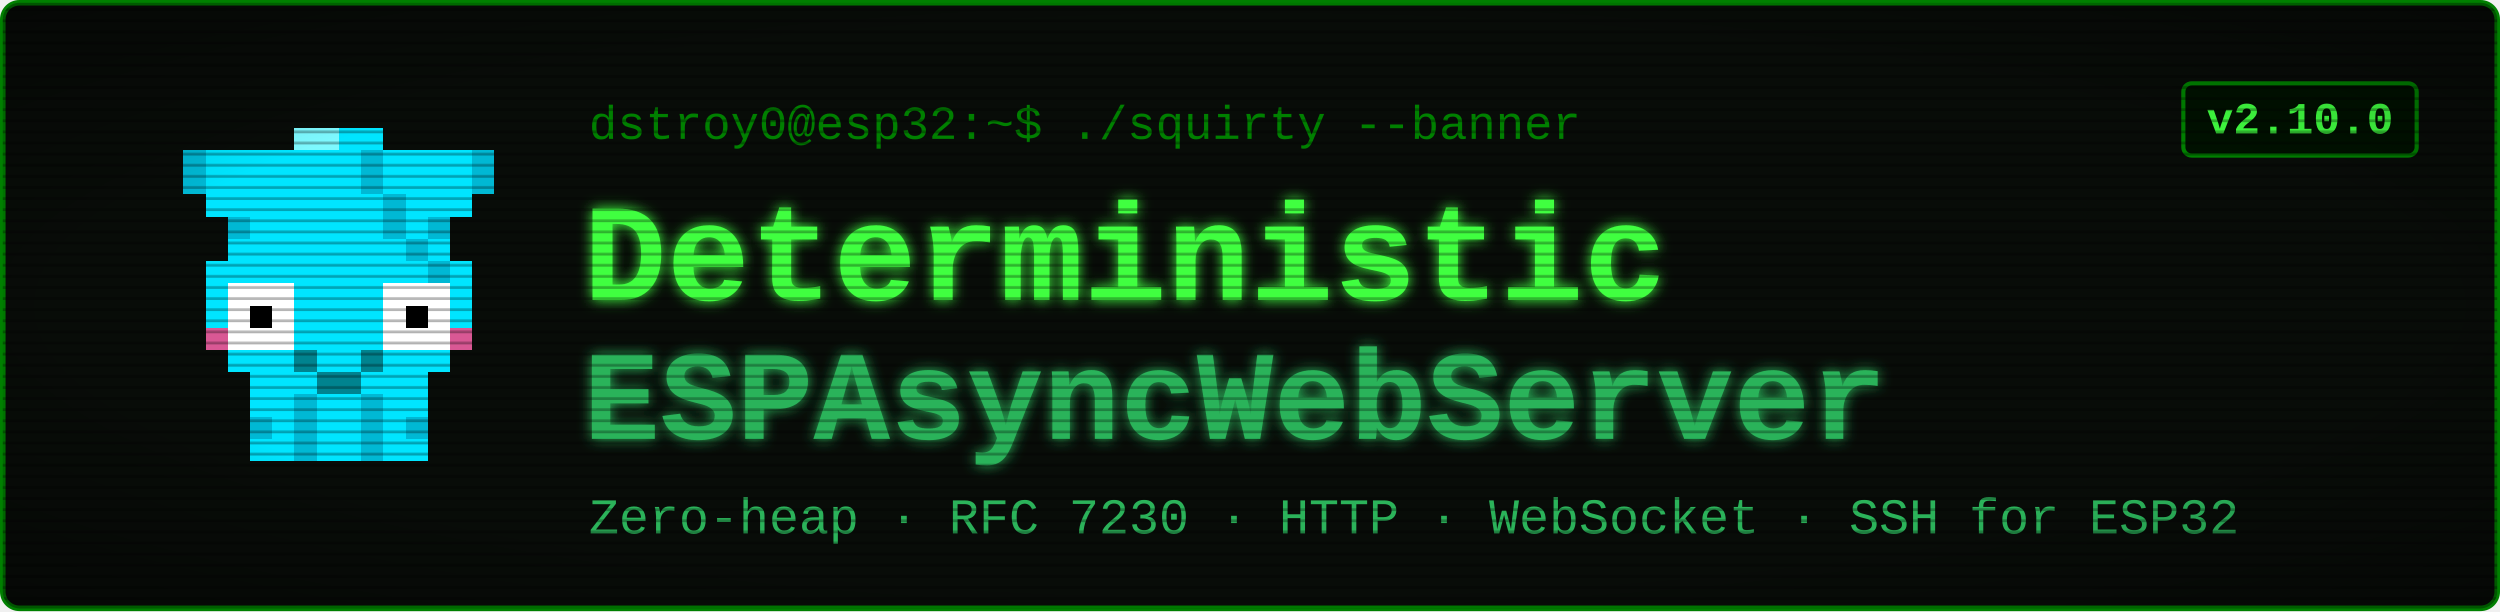
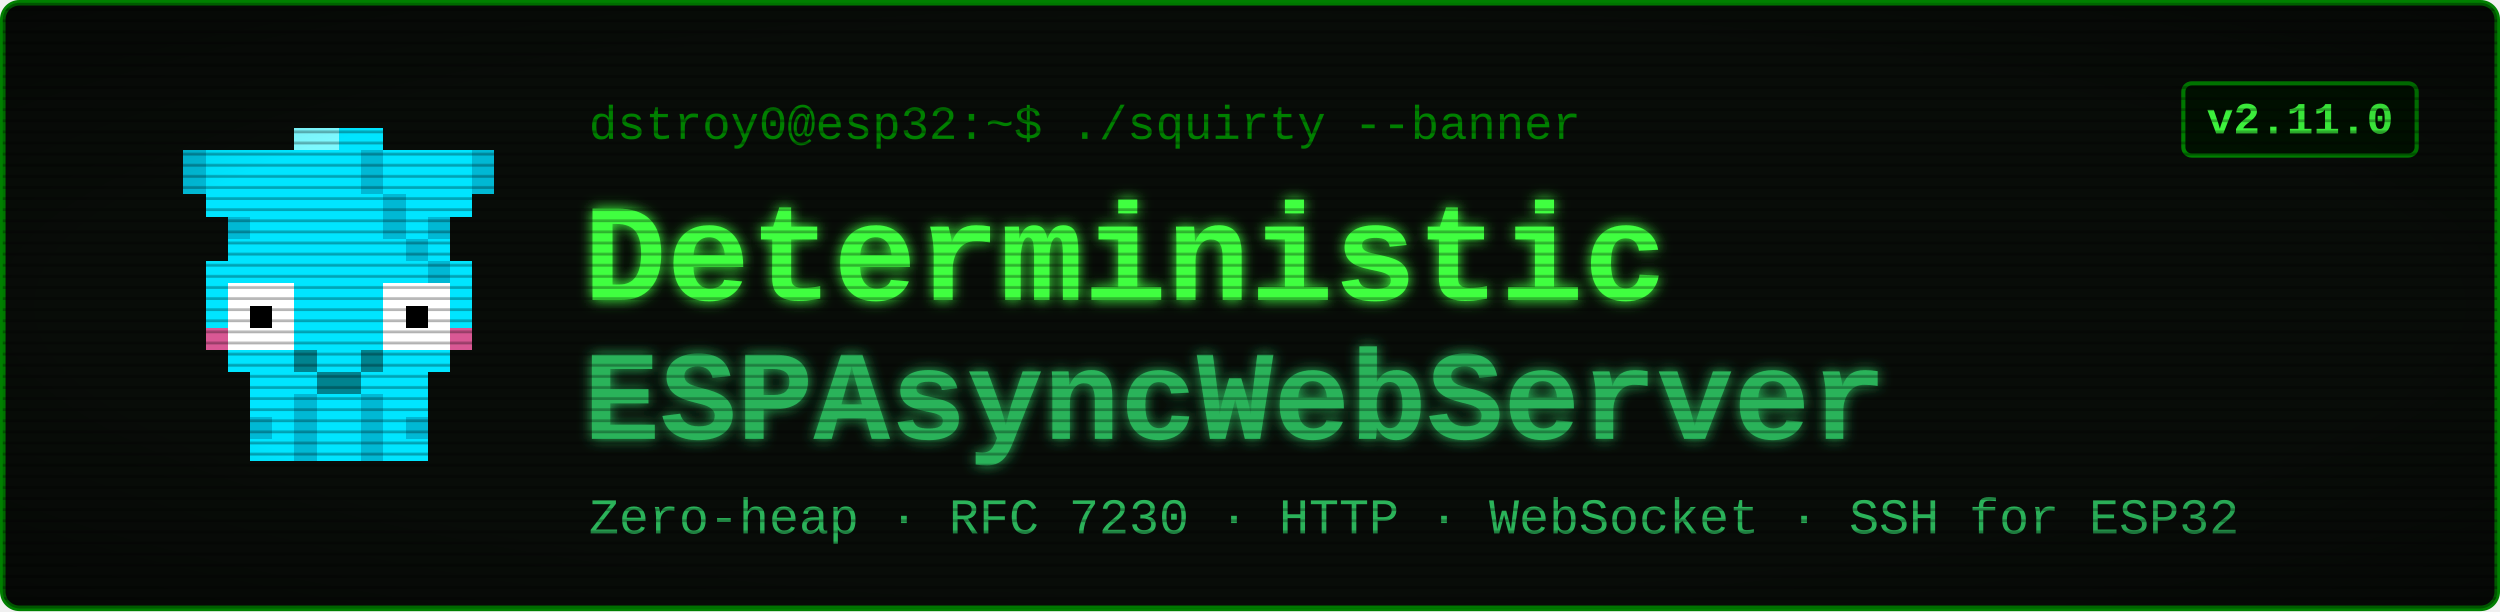
<svg xmlns="http://www.w3.org/2000/svg" viewBox="0 0 900 220" width="900" height="220" font-family="'Courier New', ui-monospace, monospace">
  <defs>
    <filter id="glow" x="-40%" y="-40%" width="180%" height="180%">
      <feGaussianBlur stdDeviation="2.4" result="b" />
      <feMerge>
        <feMergeNode in="b" />
        <feMergeNode in="SourceGraphic" />
      </feMerge>
    </filter>
    <pattern id="scan" width="4" height="4" patternUnits="userSpaceOnUse">
      <rect width="4" height="1" y="3" fill="#000000" opacity="0.28" />
    </pattern>
    <radialGradient id="vig" cx="50%" cy="50%" r="78%">
      <stop offset="58%" stop-color="#000000" stop-opacity="0" />
      <stop offset="100%" stop-color="#000000" stop-opacity="0.45" />
    </radialGradient>
  </defs>
  <rect x="1" y="1" width="898" height="218" rx="6" fill="#080c08" stroke="#008000" stroke-width="2" />
  <g transform="translate(58,46) scale(8)" shape-rendering="crispEdges">
    <rect x="1" y="1" width="4" height="1" fill="#00e5ff" />
    <rect x="1" y="2" width="4" height="1" fill="#00e5ff" />
    <rect x="2" y="3" width="2" height="1" fill="#00e5ff" />
    <rect x="3" y="4" width="1" height="1" fill="#00e5ff" />
    <rect x="1" y="1" width="1" height="2" fill="#00b8d4" />
    <rect x="3" y="4" width="1" height="1" fill="#00b8d4" />
    <rect x="11" y="1" width="4" height="1" fill="#00e5ff" />
    <rect x="11" y="2" width="4" height="1" fill="#00e5ff" />
    <rect x="12" y="3" width="2" height="1" fill="#00e5ff" />
    <rect x="12" y="4" width="1" height="1" fill="#00e5ff" />
    <rect x="14" y="1" width="1" height="2" fill="#00b8d4" />
    <rect x="12" y="4" width="1" height="1" fill="#00b8d4" />
    <rect x="6" y="0" width="4" height="1" fill="#00e5ff" />
    <rect x="5" y="1" width="6" height="1" fill="#00e5ff" />
    <rect x="5" y="2" width="6" height="1" fill="#00e5ff" />
    <rect x="4" y="3" width="8" height="1" fill="#00e5ff" />
    <rect x="4" y="4" width="8" height="1" fill="#00e5ff" />
    <rect x="3" y="5" width="10" height="1" fill="#00e5ff" />
    <rect x="2" y="6" width="12" height="1" fill="#00e5ff" />
    <rect x="2" y="7" width="1" height="3" fill="#00e5ff" />
    <rect x="6" y="7" width="4" height="3" fill="#00e5ff" />
    <rect x="13" y="7" width="1" height="3" fill="#00e5ff" />
    <rect x="3" y="7" width="3" height="3" fill="#ffffff" />
    <rect x="10" y="7" width="3" height="3" fill="#ffffff" />
    <rect x="4" y="8" width="1" height="1" fill="#000000" />
    <rect x="11" y="8" width="1" height="1" fill="#000000" />
    <rect x="2" y="9" width="1" height="1" fill="#ff4081" opacity="0.85" />
    <rect x="13" y="9" width="1" height="1" fill="#ff4081" opacity="0.85" />
    <rect x="3" y="10" width="10" height="1" fill="#00e5ff" />
    <rect x="4" y="11" width="8" height="1" fill="#00e5ff" />
    <rect x="4" y="12" width="2" height="3" fill="#00e5ff" />
    <rect x="4" y="13" width="1" height="1" fill="#00b8d4" />
    <rect x="6" y="12" width="1" height="3" fill="#00b8d4" />
    <rect x="7" y="12" width="1" height="3" fill="#00e5ff" />
    <rect x="8" y="12" width="1" height="3" fill="#00e5ff" />
    <rect x="9" y="12" width="1" height="3" fill="#00b8d4" />
    <rect x="10" y="12" width="2" height="3" fill="#00e5ff" />
    <rect x="11" y="13" width="1" height="1" fill="#00b8d4" />
    <rect x="9" y="1" width="1" height="1" fill="#00b8d4" />
    <rect x="9" y="2" width="1" height="1" fill="#00b8d4" />
    <rect x="10" y="3" width="1" height="1" fill="#00b8d4" />
    <rect x="10" y="4" width="1" height="1" fill="#00b8d4" />
    <rect x="11" y="5" width="1" height="1" fill="#00b8d4" />
    <rect x="12" y="6" width="1" height="1" fill="#00b8d4" />
    <rect x="6" y="0" width="2" height="1" fill="#7df9ff" />
    <rect x="6" y="10" width="1" height="1" fill="#00838f" />
    <rect x="9" y="10" width="1" height="1" fill="#00838f" />
    <rect x="7" y="11" width="2" height="1" fill="#00838f" />
  </g>
  <text x="212" y="50" font-size="17" fill="#008000">dstroy0@esp32:~$ ./squirty --banner</text>
  <text x="210" y="108" font-size="50" font-weight="700" fill="#40ff40" filter="url(#glow)">Deterministic</text>
  <text x="210" y="158" font-size="46" font-weight="700" fill="#2bb35a" filter="url(#glow)">ESPAsyncWebServer</text>
  <text x="212" y="192" font-size="18" fill="#2bb35a">Zero-heap · RFC 7230 · HTTP · WebSocket · SSH for ESP32</text>
  <rect x="786" y="30" width="84" height="26" rx="3" fill="#001100" stroke="#008000" stroke-width="1.5" />
-   <text x="828" y="48" font-size="16" font-weight="700" fill="#40ff40" text-anchor="middle">v2.10.0</text>
+   <text x="828" y="48" font-size="16" font-weight="700" fill="#40ff40" text-anchor="middle">v2.11.0</text>
  <rect x="1" y="1" width="898" height="218" rx="6" fill="url(#scan)" />
  <rect x="1" y="1" width="898" height="218" rx="6" fill="url(#vig)" />
</svg>
